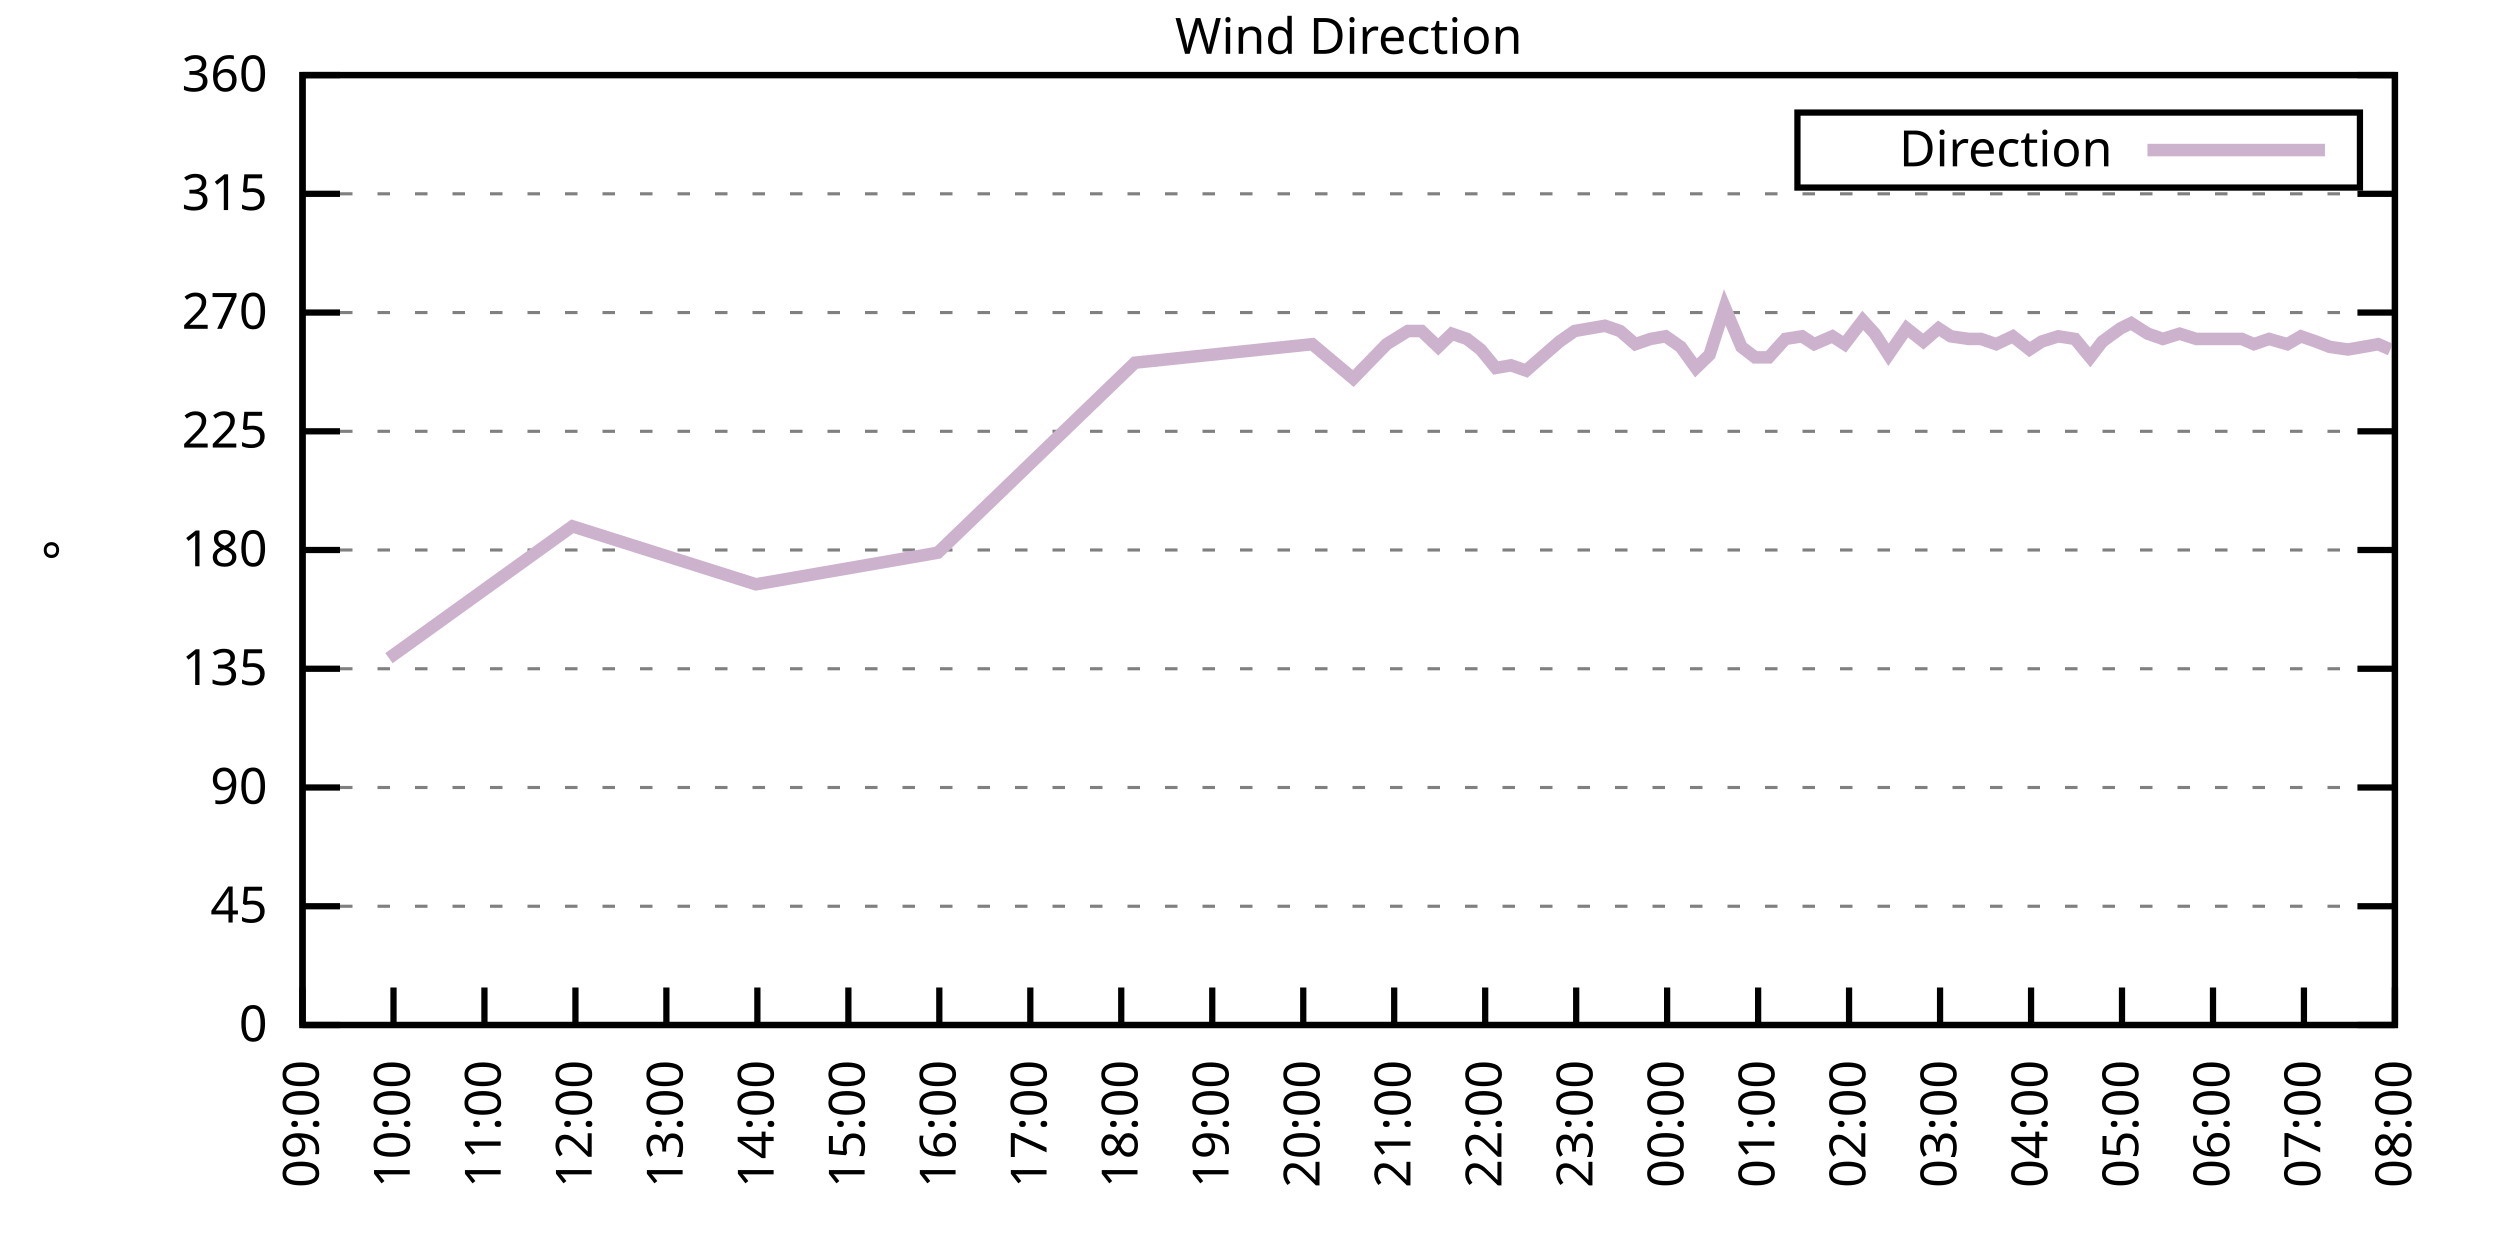
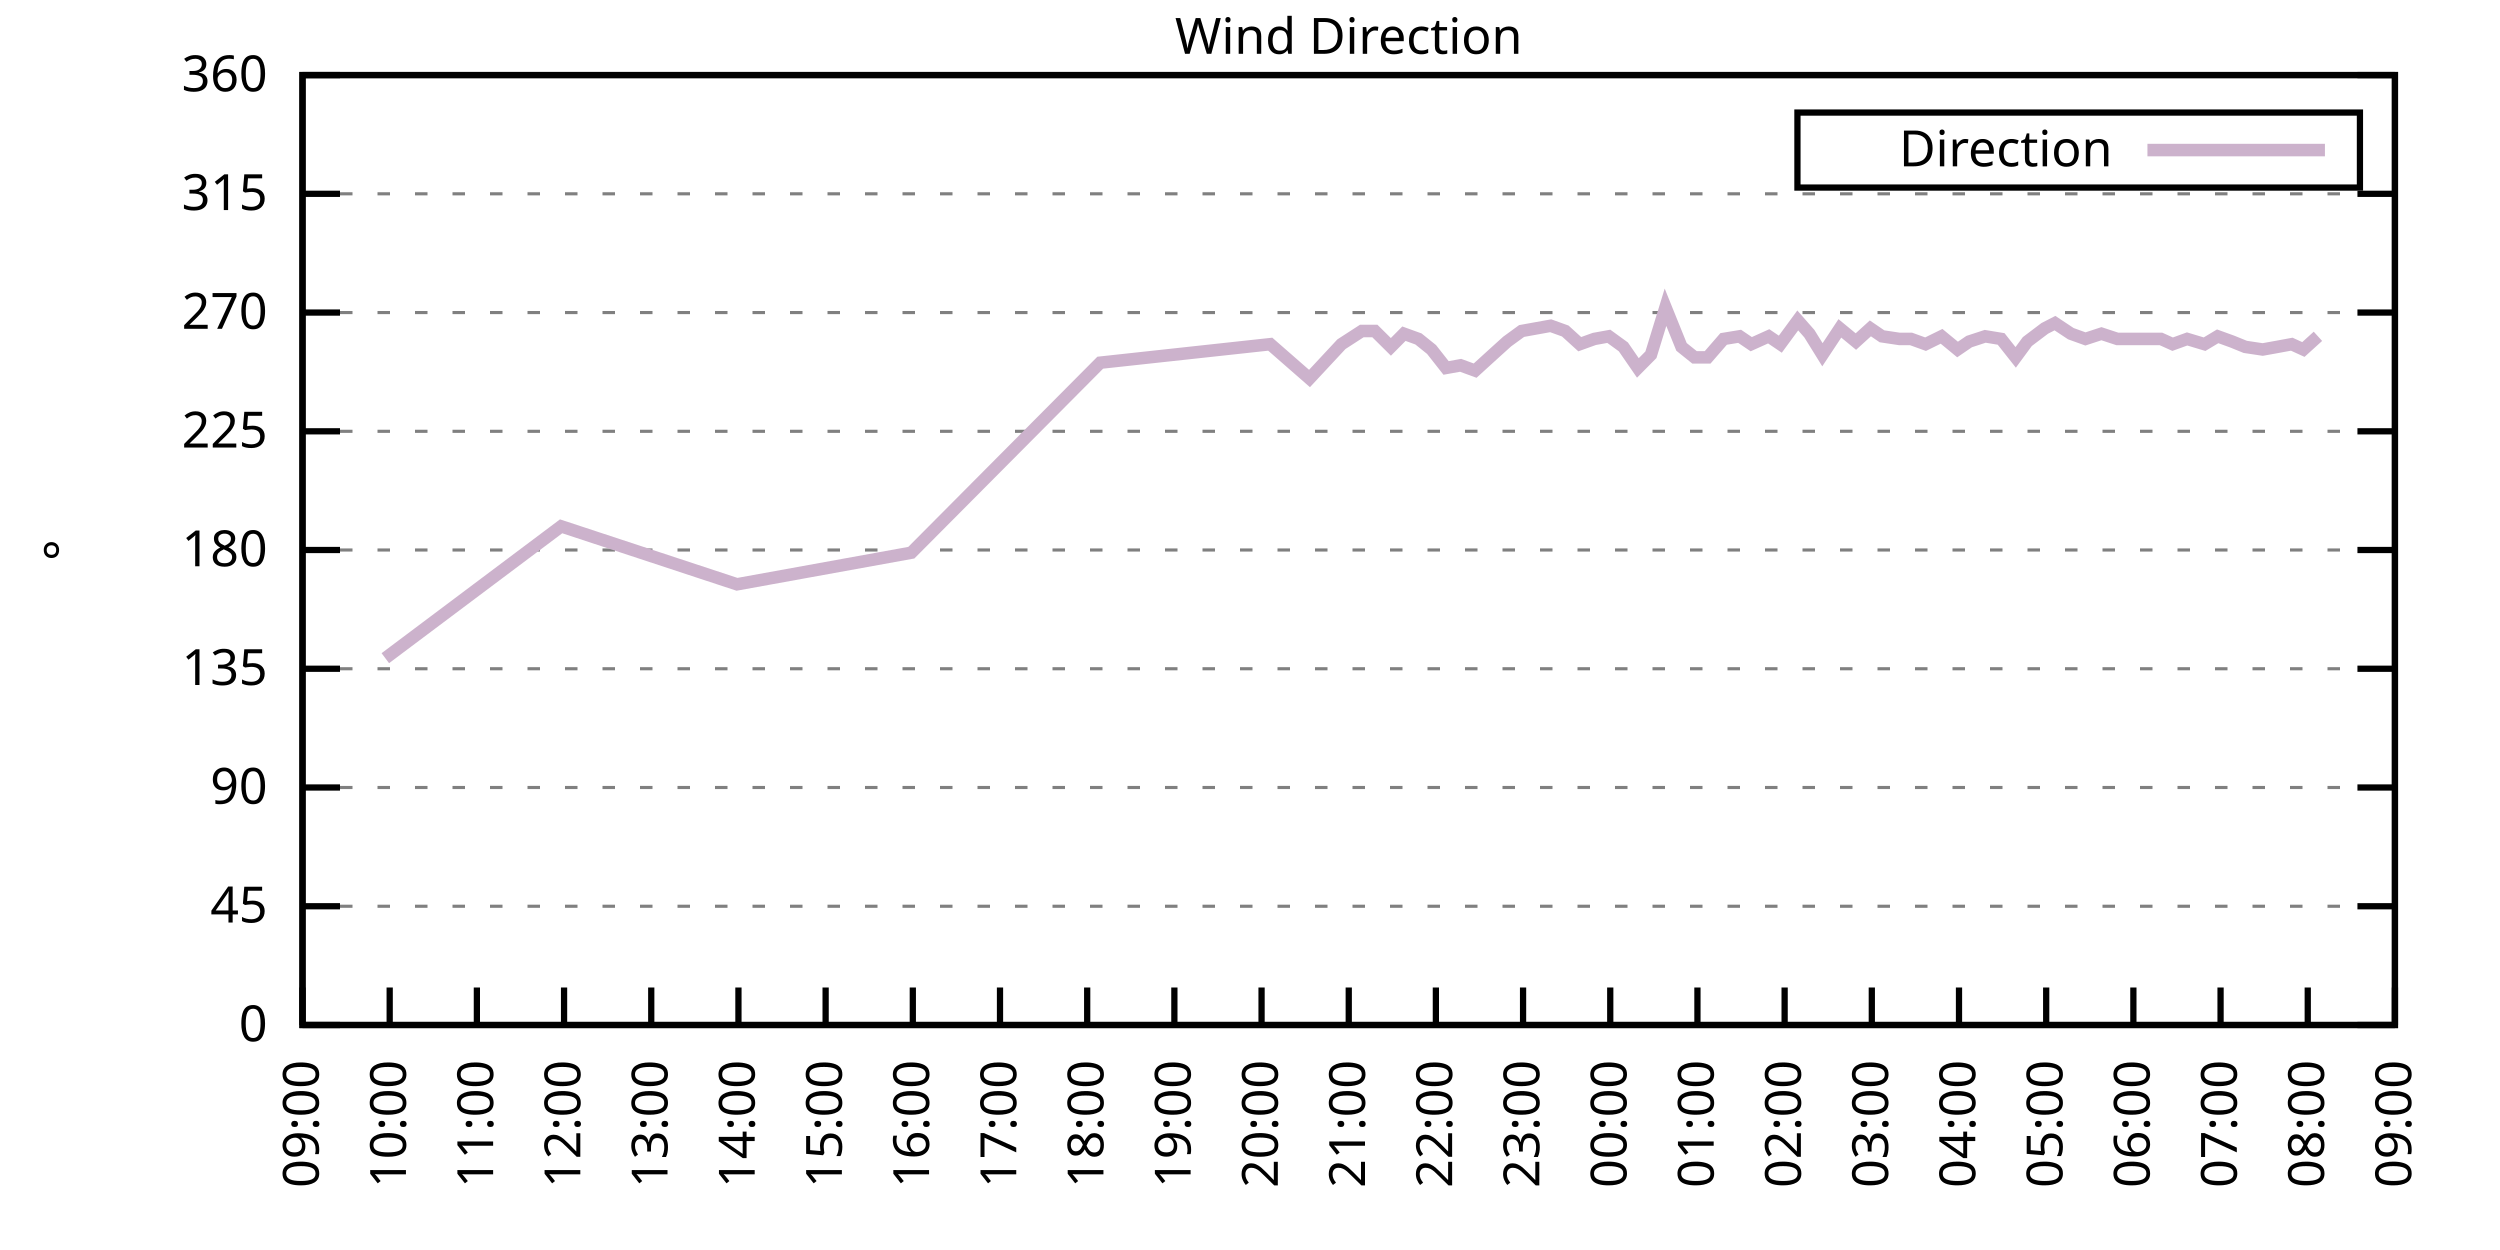
<svg xmlns="http://www.w3.org/2000/svg" xmlns:xlink="http://www.w3.org/1999/xlink" width="400" height="200" viewBox="0 0 400 200">
  <g id="gnuplot_canvas">
    <rect x="0" y="0" width="400" height="200" fill="none" />
    <defs>
      <circle id="gpDot" r="0.5" stroke-width="0.5" stroke="currentColor" />
      <path id="gpPt0" stroke-width="0.333" stroke="currentColor" d="M-1,0 h2 M0,-1 v2" />
      <path id="gpPt1" stroke-width="0.333" stroke="currentColor" d="M-1,-1 L1,1 M1,-1 L-1,1" />
      <path id="gpPt2" stroke-width="0.333" stroke="currentColor" d="M-1,0 L1,0 M0,-1 L0,1 M-1,-1 L1,1 M-1,1 L1,-1" />
      <rect id="gpPt3" stroke-width="0.333" stroke="currentColor" x="-1" y="-1" width="2" height="2" />
      <rect id="gpPt4" stroke-width="0.333" stroke="currentColor" fill="currentColor" x="-1" y="-1" width="2" height="2" />
      <circle id="gpPt5" stroke-width="0.333" stroke="currentColor" cx="0" cy="0" r="1" />
      <use xlink:href="#gpPt5" id="gpPt6" fill="currentColor" stroke="none" />
      <path id="gpPt7" stroke-width="0.333" stroke="currentColor" d="M0,-1.33 L-1.33,0.67 L1.33,0.67 z" />
      <use xlink:href="#gpPt7" id="gpPt8" fill="currentColor" stroke="none" />
      <use xlink:href="#gpPt7" id="gpPt9" stroke="currentColor" transform="rotate(180)" />
      <use xlink:href="#gpPt9" id="gpPt10" fill="currentColor" stroke="none" />
      <use xlink:href="#gpPt3" id="gpPt11" stroke="currentColor" transform="rotate(45)" />
      <use xlink:href="#gpPt11" id="gpPt12" fill="currentColor" stroke="none" />
      <path id="gpPt13" stroke-width="0.333" stroke="currentColor" d="M0,1.330 L1.265,0.411 L0.782,-1.067 L-0.782,-1.076 L-1.265,0.411 z" />
      <use xlink:href="#gpPt13" id="gpPt14" fill="currentColor" stroke="none" />
      <filter id="textbox" filterUnits="objectBoundingBox" x="0" y="0" height="1" width="1">
        <feFlood flood-color="white" flood-opacity="1" result="bgnd" />
        <feComposite in="SourceGraphic" in2="bgnd" operator="atop" />
      </filter>
      <filter id="greybox" filterUnits="objectBoundingBox" x="0" y="0" height="1" width="1">
        <feFlood flood-color="lightgrey" flood-opacity="1" result="grey" />
        <feComposite in="SourceGraphic" in2="grey" operator="atop" />
      </filter>
    </defs>
    <g fill="none" color="white" stroke="currentColor" stroke-width="1.00" stroke-linecap="butt" stroke-linejoin="miter">
</g>
    <g fill="none" color="black" stroke="currentColor" stroke-width="1.00" stroke-linecap="butt" stroke-linejoin="miter">
      <g stroke="none" shape-rendering="crispEdges">
        <polygon fill="rgb(255, 255, 255)" points="48.40,164.00 383.18,164.00 383.18,12.02 48.40,12.02 " />
      </g>
    </g>
    <g fill="none" color="black" stroke="currentColor" stroke-width="1.00" stroke-linecap="butt" stroke-linejoin="miter">
</g>
    <g fill="none" color="black" stroke="black" stroke-width="0.50" stroke-linecap="butt" stroke-linejoin="miter">
</g>
    <g fill="none" color="gray" stroke="currentColor" stroke-width="0.50" stroke-linecap="butt" stroke-linejoin="miter">
      <path stroke="gray" stroke-dasharray="2,4" class="gridline" d="M48.40,164.00 L383.19,164.00  " />
    </g>
    <g fill="none" color="gray" stroke="gray" stroke-width="1.00" stroke-linecap="butt" stroke-linejoin="miter">
</g>
    <g fill="none" color="black" stroke="currentColor" stroke-width="1.00" stroke-linecap="butt" stroke-linejoin="miter">
      <path stroke="black" d="M48.40,164.00 L54.40,164.00 M383.19,164.00 L377.19,164.00  " />
      <g transform="translate(42.80,166.60)" stroke="none" fill="black" font-family="Sans" font-size="8.00" text-anchor="end">
        <text>
          <tspan font-family="Sans"> 0</tspan>
        </text>
      </g>
    </g>
    <g fill="none" color="black" stroke="currentColor" stroke-width="1.00" stroke-linecap="butt" stroke-linejoin="miter">
</g>
    <g fill="none" color="black" stroke="black" stroke-width="0.50" stroke-linecap="butt" stroke-linejoin="miter">
</g>
    <g fill="none" color="gray" stroke="currentColor" stroke-width="0.50" stroke-linecap="butt" stroke-linejoin="miter">
      <path stroke="gray" stroke-dasharray="2,4" class="gridline" d="M48.40,145.00 L383.19,145.00  " />
    </g>
    <g fill="none" color="gray" stroke="gray" stroke-width="1.00" stroke-linecap="butt" stroke-linejoin="miter">
</g>
    <g fill="none" color="black" stroke="currentColor" stroke-width="1.00" stroke-linecap="butt" stroke-linejoin="miter">
      <path stroke="black" d="M48.40,145.00 L54.40,145.00 M383.19,145.00 L377.19,145.00  " />
      <g transform="translate(42.80,147.60)" stroke="none" fill="black" font-family="Sans" font-size="8.00" text-anchor="end">
        <text>
          <tspan font-family="Sans"> 45</tspan>
        </text>
      </g>
    </g>
    <g fill="none" color="black" stroke="currentColor" stroke-width="1.00" stroke-linecap="butt" stroke-linejoin="miter">
</g>
    <g fill="none" color="black" stroke="black" stroke-width="0.50" stroke-linecap="butt" stroke-linejoin="miter">
</g>
    <g fill="none" color="gray" stroke="currentColor" stroke-width="0.50" stroke-linecap="butt" stroke-linejoin="miter">
      <path stroke="gray" stroke-dasharray="2,4" class="gridline" d="M48.40,126.00 L383.19,126.00  " />
    </g>
    <g fill="none" color="gray" stroke="gray" stroke-width="1.00" stroke-linecap="butt" stroke-linejoin="miter">
</g>
    <g fill="none" color="black" stroke="currentColor" stroke-width="1.00" stroke-linecap="butt" stroke-linejoin="miter">
      <path stroke="black" d="M48.40,126.00 L54.40,126.00 M383.19,126.00 L377.19,126.00  " />
      <g transform="translate(42.80,128.60)" stroke="none" fill="black" font-family="Sans" font-size="8.00" text-anchor="end">
        <text>
          <tspan font-family="Sans"> 90</tspan>
        </text>
      </g>
    </g>
    <g fill="none" color="black" stroke="currentColor" stroke-width="1.00" stroke-linecap="butt" stroke-linejoin="miter">
</g>
    <g fill="none" color="black" stroke="black" stroke-width="0.50" stroke-linecap="butt" stroke-linejoin="miter">
</g>
    <g fill="none" color="gray" stroke="currentColor" stroke-width="0.50" stroke-linecap="butt" stroke-linejoin="miter">
      <path stroke="gray" stroke-dasharray="2,4" class="gridline" d="M48.40,107.00 L383.19,107.00  " />
    </g>
    <g fill="none" color="gray" stroke="gray" stroke-width="1.00" stroke-linecap="butt" stroke-linejoin="miter">
</g>
    <g fill="none" color="black" stroke="currentColor" stroke-width="1.00" stroke-linecap="butt" stroke-linejoin="miter">
      <path stroke="black" d="M48.40,107.00 L54.40,107.00 M383.19,107.00 L377.19,107.00  " />
      <g transform="translate(42.80,109.60)" stroke="none" fill="black" font-family="Sans" font-size="8.00" text-anchor="end">
        <text>
          <tspan font-family="Sans"> 135</tspan>
        </text>
      </g>
    </g>
    <g fill="none" color="black" stroke="currentColor" stroke-width="1.00" stroke-linecap="butt" stroke-linejoin="miter">
</g>
    <g fill="none" color="black" stroke="black" stroke-width="0.50" stroke-linecap="butt" stroke-linejoin="miter">
</g>
    <g fill="none" color="gray" stroke="currentColor" stroke-width="0.50" stroke-linecap="butt" stroke-linejoin="miter">
      <path stroke="gray" stroke-dasharray="2,4" class="gridline" d="M48.40,88.00 L383.19,88.00  " />
    </g>
    <g fill="none" color="gray" stroke="gray" stroke-width="1.00" stroke-linecap="butt" stroke-linejoin="miter">
</g>
    <g fill="none" color="black" stroke="currentColor" stroke-width="1.00" stroke-linecap="butt" stroke-linejoin="miter">
      <path stroke="black" d="M48.40,88.00 L54.40,88.00 M383.19,88.00 L377.19,88.00  " />
      <g transform="translate(42.80,90.60)" stroke="none" fill="black" font-family="Sans" font-size="8.00" text-anchor="end">
        <text>
          <tspan font-family="Sans"> 180</tspan>
        </text>
      </g>
    </g>
    <g fill="none" color="black" stroke="currentColor" stroke-width="1.00" stroke-linecap="butt" stroke-linejoin="miter">
</g>
    <g fill="none" color="black" stroke="black" stroke-width="0.50" stroke-linecap="butt" stroke-linejoin="miter">
</g>
    <g fill="none" color="gray" stroke="currentColor" stroke-width="0.50" stroke-linecap="butt" stroke-linejoin="miter">
      <path stroke="gray" stroke-dasharray="2,4" class="gridline" d="M48.40,69.01 L383.19,69.01  " />
    </g>
    <g fill="none" color="gray" stroke="gray" stroke-width="1.00" stroke-linecap="butt" stroke-linejoin="miter">
</g>
    <g fill="none" color="black" stroke="currentColor" stroke-width="1.00" stroke-linecap="butt" stroke-linejoin="miter">
      <path stroke="black" d="M48.40,69.01 L54.40,69.01 M383.19,69.01 L377.19,69.01  " />
      <g transform="translate(42.80,71.61)" stroke="none" fill="black" font-family="Sans" font-size="8.00" text-anchor="end">
        <text>
          <tspan font-family="Sans"> 225</tspan>
        </text>
      </g>
    </g>
    <g fill="none" color="black" stroke="currentColor" stroke-width="1.00" stroke-linecap="butt" stroke-linejoin="miter">
</g>
    <g fill="none" color="black" stroke="black" stroke-width="0.50" stroke-linecap="butt" stroke-linejoin="miter">
</g>
    <g fill="none" color="gray" stroke="currentColor" stroke-width="0.50" stroke-linecap="butt" stroke-linejoin="miter">
      <path stroke="gray" stroke-dasharray="2,4" class="gridline" d="M48.40,50.01 L383.19,50.01  " />
    </g>
    <g fill="none" color="gray" stroke="gray" stroke-width="1.00" stroke-linecap="butt" stroke-linejoin="miter">
</g>
    <g fill="none" color="black" stroke="currentColor" stroke-width="1.00" stroke-linecap="butt" stroke-linejoin="miter">
      <path stroke="black" d="M48.40,50.01 L54.40,50.01 M383.19,50.01 L377.19,50.01  " />
      <g transform="translate(42.80,52.61)" stroke="none" fill="black" font-family="Sans" font-size="8.00" text-anchor="end">
        <text>
          <tspan font-family="Sans"> 270</tspan>
        </text>
      </g>
    </g>
    <g fill="none" color="black" stroke="currentColor" stroke-width="1.00" stroke-linecap="butt" stroke-linejoin="miter">
</g>
    <g fill="none" color="black" stroke="black" stroke-width="0.50" stroke-linecap="butt" stroke-linejoin="miter">
</g>
    <g fill="none" color="gray" stroke="currentColor" stroke-width="0.50" stroke-linecap="butt" stroke-linejoin="miter">
      <path stroke="gray" stroke-dasharray="2,4" class="gridline" d="M48.40,31.01 L383.19,31.01  " />
    </g>
    <g fill="none" color="gray" stroke="gray" stroke-width="1.00" stroke-linecap="butt" stroke-linejoin="miter">
</g>
    <g fill="none" color="black" stroke="currentColor" stroke-width="1.00" stroke-linecap="butt" stroke-linejoin="miter">
      <path stroke="black" d="M48.40,31.01 L54.40,31.01 M383.19,31.01 L377.19,31.01  " />
      <g transform="translate(42.80,33.61)" stroke="none" fill="black" font-family="Sans" font-size="8.00" text-anchor="end">
        <text>
          <tspan font-family="Sans"> 315</tspan>
        </text>
      </g>
    </g>
    <g fill="none" color="black" stroke="currentColor" stroke-width="1.00" stroke-linecap="butt" stroke-linejoin="miter">
</g>
    <g fill="none" color="black" stroke="black" stroke-width="0.50" stroke-linecap="butt" stroke-linejoin="miter">
</g>
    <g fill="none" color="gray" stroke="currentColor" stroke-width="0.50" stroke-linecap="butt" stroke-linejoin="miter">
      <path stroke="gray" stroke-dasharray="2,4" class="gridline" d="M48.40,12.01 L383.19,12.01  " />
    </g>
    <g fill="none" color="gray" stroke="gray" stroke-width="1.00" stroke-linecap="butt" stroke-linejoin="miter">
</g>
    <g fill="none" color="black" stroke="currentColor" stroke-width="1.00" stroke-linecap="butt" stroke-linejoin="miter">
      <path stroke="black" d="M48.40,12.01 L54.40,12.01 M383.19,12.01 L377.19,12.01  " />
      <g transform="translate(42.80,14.61)" stroke="none" fill="black" font-family="Sans" font-size="8.00" text-anchor="end">
        <text>
          <tspan font-family="Sans"> 360</tspan>
        </text>
      </g>
    </g>
    <g fill="none" color="black" stroke="currentColor" stroke-width="1.00" stroke-linecap="butt" stroke-linejoin="miter">
      <path stroke="black" d="M48.40,164.00 L48.40,158.00  " />
      <g transform="translate(51.00,169.60) rotate(270.00)" stroke="none" fill="black" font-family="Sans" font-size="8.00" text-anchor="end">
        <text>
          <tspan font-family="Sans">09:00</tspan>
        </text>
      </g>
    </g>
    <g fill="none" color="black" stroke="currentColor" stroke-width="1.00" stroke-linecap="butt" stroke-linejoin="miter">
-       <path stroke="black" d="M62.96,164.00 L62.96,158.00  " />
-       <g transform="translate(65.56,169.60) rotate(270.00)" stroke="none" fill="black" font-family="Sans" font-size="8.00" text-anchor="end">
+       <path stroke="black" d="M62.35,164.00 L62.35,158.00  " />
+       <g transform="translate(64.95,169.60) rotate(270.00)" stroke="none" fill="black" font-family="Sans" font-size="8.00" text-anchor="end">
        <text>
          <tspan font-family="Sans">10:00</tspan>
        </text>
      </g>
    </g>
    <g fill="none" color="black" stroke="currentColor" stroke-width="1.00" stroke-linecap="butt" stroke-linejoin="miter">
-       <path stroke="black" d="M77.51,164.00 L77.51,158.00  " />
-       <g transform="translate(80.11,169.60) rotate(270.00)" stroke="none" fill="black" font-family="Sans" font-size="8.00" text-anchor="end">
+       <path stroke="black" d="M76.30,164.00 L76.30,158.00  " />
+       <g transform="translate(78.90,169.60) rotate(270.00)" stroke="none" fill="black" font-family="Sans" font-size="8.00" text-anchor="end">
        <text>
          <tspan font-family="Sans">11:00</tspan>
        </text>
      </g>
    </g>
    <g fill="none" color="black" stroke="currentColor" stroke-width="1.00" stroke-linecap="butt" stroke-linejoin="miter">
-       <path stroke="black" d="M92.07,164.00 L92.07,158.00  " />
-       <g transform="translate(94.67,169.60) rotate(270.00)" stroke="none" fill="black" font-family="Sans" font-size="8.00" text-anchor="end">
+       <path stroke="black" d="M90.25,164.00 L90.25,158.00  " />
+       <g transform="translate(92.85,169.60) rotate(270.00)" stroke="none" fill="black" font-family="Sans" font-size="8.00" text-anchor="end">
        <text>
          <tspan font-family="Sans">12:00</tspan>
        </text>
      </g>
    </g>
    <g fill="none" color="black" stroke="currentColor" stroke-width="1.00" stroke-linecap="butt" stroke-linejoin="miter">
-       <path stroke="black" d="M106.62,164.00 L106.62,158.00  " />
-       <g transform="translate(109.22,169.60) rotate(270.00)" stroke="none" fill="black" font-family="Sans" font-size="8.00" text-anchor="end">
+       <path stroke="black" d="M104.20,164.00 L104.20,158.00  " />
+       <g transform="translate(106.80,169.60) rotate(270.00)" stroke="none" fill="black" font-family="Sans" font-size="8.00" text-anchor="end">
        <text>
          <tspan font-family="Sans">13:00</tspan>
        </text>
      </g>
    </g>
    <g fill="none" color="black" stroke="currentColor" stroke-width="1.00" stroke-linecap="butt" stroke-linejoin="miter">
-       <path stroke="black" d="M121.18,164.00 L121.18,158.00  " />
-       <g transform="translate(123.78,169.60) rotate(270.00)" stroke="none" fill="black" font-family="Sans" font-size="8.00" text-anchor="end">
+       <path stroke="black" d="M118.15,164.00 L118.15,158.00  " />
+       <g transform="translate(120.75,169.60) rotate(270.00)" stroke="none" fill="black" font-family="Sans" font-size="8.00" text-anchor="end">
        <text>
          <tspan font-family="Sans">14:00</tspan>
        </text>
      </g>
    </g>
    <g fill="none" color="black" stroke="currentColor" stroke-width="1.00" stroke-linecap="butt" stroke-linejoin="miter">
-       <path stroke="black" d="M135.74,164.00 L135.74,158.00  " />
-       <g transform="translate(138.34,169.60) rotate(270.00)" stroke="none" fill="black" font-family="Sans" font-size="8.00" text-anchor="end">
+       <path stroke="black" d="M132.10,164.00 L132.10,158.00  " />
+       <g transform="translate(134.70,169.60) rotate(270.00)" stroke="none" fill="black" font-family="Sans" font-size="8.00" text-anchor="end">
        <text>
          <tspan font-family="Sans">15:00</tspan>
        </text>
      </g>
    </g>
    <g fill="none" color="black" stroke="currentColor" stroke-width="1.00" stroke-linecap="butt" stroke-linejoin="miter">
-       <path stroke="black" d="M150.29,164.00 L150.29,158.00  " />
-       <g transform="translate(152.89,169.60) rotate(270.00)" stroke="none" fill="black" font-family="Sans" font-size="8.00" text-anchor="end">
+       <path stroke="black" d="M146.05,164.00 L146.05,158.00  " />
+       <g transform="translate(148.65,169.60) rotate(270.00)" stroke="none" fill="black" font-family="Sans" font-size="8.00" text-anchor="end">
        <text>
          <tspan font-family="Sans">16:00</tspan>
        </text>
      </g>
    </g>
    <g fill="none" color="black" stroke="currentColor" stroke-width="1.00" stroke-linecap="butt" stroke-linejoin="miter">
-       <path stroke="black" d="M164.85,164.00 L164.85,158.00  " />
-       <g transform="translate(167.45,169.60) rotate(270.00)" stroke="none" fill="black" font-family="Sans" font-size="8.00" text-anchor="end">
+       <path stroke="black" d="M160.00,164.00 L160.00,158.00  " />
+       <g transform="translate(162.60,169.60) rotate(270.00)" stroke="none" fill="black" font-family="Sans" font-size="8.00" text-anchor="end">
        <text>
          <tspan font-family="Sans">17:00</tspan>
        </text>
      </g>
    </g>
    <g fill="none" color="black" stroke="currentColor" stroke-width="1.00" stroke-linecap="butt" stroke-linejoin="miter">
-       <path stroke="black" d="M179.40,164.00 L179.40,158.00  " />
-       <g transform="translate(182.00,169.60) rotate(270.00)" stroke="none" fill="black" font-family="Sans" font-size="8.00" text-anchor="end">
+       <path stroke="black" d="M173.95,164.00 L173.95,158.00  " />
+       <g transform="translate(176.55,169.60) rotate(270.00)" stroke="none" fill="black" font-family="Sans" font-size="8.00" text-anchor="end">
        <text>
          <tspan font-family="Sans">18:00</tspan>
        </text>
      </g>
    </g>
    <g fill="none" color="black" stroke="currentColor" stroke-width="1.00" stroke-linecap="butt" stroke-linejoin="miter">
-       <path stroke="black" d="M193.96,164.00 L193.96,158.00  " />
-       <g transform="translate(196.56,169.60) rotate(270.00)" stroke="none" fill="black" font-family="Sans" font-size="8.00" text-anchor="end">
+       <path stroke="black" d="M187.90,164.00 L187.90,158.00  " />
+       <g transform="translate(190.50,169.60) rotate(270.00)" stroke="none" fill="black" font-family="Sans" font-size="8.00" text-anchor="end">
        <text>
          <tspan font-family="Sans">19:00</tspan>
        </text>
      </g>
    </g>
    <g fill="none" color="black" stroke="currentColor" stroke-width="1.00" stroke-linecap="butt" stroke-linejoin="miter">
-       <path stroke="black" d="M208.52,164.00 L208.52,158.00  " />
-       <g transform="translate(211.12,169.60) rotate(270.00)" stroke="none" fill="black" font-family="Sans" font-size="8.00" text-anchor="end">
+       <path stroke="black" d="M201.85,164.00 L201.85,158.00  " />
+       <g transform="translate(204.45,169.60) rotate(270.00)" stroke="none" fill="black" font-family="Sans" font-size="8.00" text-anchor="end">
        <text>
          <tspan font-family="Sans">20:00</tspan>
        </text>
      </g>
    </g>
    <g fill="none" color="black" stroke="currentColor" stroke-width="1.00" stroke-linecap="butt" stroke-linejoin="miter">
-       <path stroke="black" d="M223.07,164.00 L223.07,158.00  " />
-       <g transform="translate(225.67,169.60) rotate(270.00)" stroke="none" fill="black" font-family="Sans" font-size="8.00" text-anchor="end">
+       <path stroke="black" d="M215.80,164.00 L215.80,158.00  " />
+       <g transform="translate(218.40,169.60) rotate(270.00)" stroke="none" fill="black" font-family="Sans" font-size="8.00" text-anchor="end">
        <text>
          <tspan font-family="Sans">21:00</tspan>
        </text>
      </g>
    </g>
    <g fill="none" color="black" stroke="currentColor" stroke-width="1.00" stroke-linecap="butt" stroke-linejoin="miter">
-       <path stroke="black" d="M237.63,164.00 L237.63,158.00  " />
-       <g transform="translate(240.23,169.60) rotate(270.00)" stroke="none" fill="black" font-family="Sans" font-size="8.00" text-anchor="end">
+       <path stroke="black" d="M229.74,164.00 L229.74,158.00  " />
+       <g transform="translate(232.34,169.60) rotate(270.00)" stroke="none" fill="black" font-family="Sans" font-size="8.00" text-anchor="end">
        <text>
          <tspan font-family="Sans">22:00</tspan>
        </text>
      </g>
    </g>
    <g fill="none" color="black" stroke="currentColor" stroke-width="1.00" stroke-linecap="butt" stroke-linejoin="miter">
-       <path stroke="black" d="M252.19,164.00 L252.19,158.00  " />
-       <g transform="translate(254.79,169.60) rotate(270.00)" stroke="none" fill="black" font-family="Sans" font-size="8.00" text-anchor="end">
+       <path stroke="black" d="M243.69,164.00 L243.69,158.00  " />
+       <g transform="translate(246.29,169.60) rotate(270.00)" stroke="none" fill="black" font-family="Sans" font-size="8.00" text-anchor="end">
        <text>
          <tspan font-family="Sans">23:00</tspan>
        </text>
      </g>
    </g>
    <g fill="none" color="black" stroke="currentColor" stroke-width="1.00" stroke-linecap="butt" stroke-linejoin="miter">
-       <path stroke="black" d="M266.74,164.00 L266.74,158.00  " />
-       <g transform="translate(269.34,169.60) rotate(270.00)" stroke="none" fill="black" font-family="Sans" font-size="8.00" text-anchor="end">
+       <path stroke="black" d="M257.64,164.00 L257.64,158.00  " />
+       <g transform="translate(260.24,169.60) rotate(270.00)" stroke="none" fill="black" font-family="Sans" font-size="8.00" text-anchor="end">
        <text>
          <tspan font-family="Sans">00:00</tspan>
        </text>
      </g>
    </g>
    <g fill="none" color="black" stroke="currentColor" stroke-width="1.00" stroke-linecap="butt" stroke-linejoin="miter">
-       <path stroke="black" d="M281.30,164.00 L281.30,158.00  " />
-       <g transform="translate(283.90,169.60) rotate(270.00)" stroke="none" fill="black" font-family="Sans" font-size="8.00" text-anchor="end">
+       <path stroke="black" d="M271.59,164.00 L271.59,158.00  " />
+       <g transform="translate(274.19,169.60) rotate(270.00)" stroke="none" fill="black" font-family="Sans" font-size="8.00" text-anchor="end">
        <text>
          <tspan font-family="Sans">01:00</tspan>
        </text>
      </g>
    </g>
    <g fill="none" color="black" stroke="currentColor" stroke-width="1.00" stroke-linecap="butt" stroke-linejoin="miter">
-       <path stroke="black" d="M295.85,164.00 L295.85,158.00  " />
-       <g transform="translate(298.45,169.60) rotate(270.00)" stroke="none" fill="black" font-family="Sans" font-size="8.00" text-anchor="end">
+       <path stroke="black" d="M285.54,164.00 L285.54,158.00  " />
+       <g transform="translate(288.14,169.60) rotate(270.00)" stroke="none" fill="black" font-family="Sans" font-size="8.00" text-anchor="end">
        <text>
          <tspan font-family="Sans">02:00</tspan>
        </text>
      </g>
    </g>
    <g fill="none" color="black" stroke="currentColor" stroke-width="1.00" stroke-linecap="butt" stroke-linejoin="miter">
-       <path stroke="black" d="M310.41,164.00 L310.41,158.00  " />
-       <g transform="translate(313.01,169.60) rotate(270.00)" stroke="none" fill="black" font-family="Sans" font-size="8.00" text-anchor="end">
+       <path stroke="black" d="M299.49,164.00 L299.49,158.00  " />
+       <g transform="translate(302.09,169.60) rotate(270.00)" stroke="none" fill="black" font-family="Sans" font-size="8.00" text-anchor="end">
        <text>
          <tspan font-family="Sans">03:00</tspan>
        </text>
      </g>
    </g>
    <g fill="none" color="black" stroke="currentColor" stroke-width="1.00" stroke-linecap="butt" stroke-linejoin="miter">
-       <path stroke="black" d="M324.97,164.00 L324.97,158.00  " />
-       <g transform="translate(327.57,169.60) rotate(270.00)" stroke="none" fill="black" font-family="Sans" font-size="8.00" text-anchor="end">
+       <path stroke="black" d="M313.44,164.00 L313.44,158.00  " />
+       <g transform="translate(316.04,169.60) rotate(270.00)" stroke="none" fill="black" font-family="Sans" font-size="8.00" text-anchor="end">
        <text>
          <tspan font-family="Sans">04:00</tspan>
        </text>
      </g>
    </g>
    <g fill="none" color="black" stroke="currentColor" stroke-width="1.00" stroke-linecap="butt" stroke-linejoin="miter">
-       <path stroke="black" d="M339.52,164.00 L339.52,158.00  " />
-       <g transform="translate(342.12,169.60) rotate(270.00)" stroke="none" fill="black" font-family="Sans" font-size="8.00" text-anchor="end">
+       <path stroke="black" d="M327.39,164.00 L327.39,158.00  " />
+       <g transform="translate(329.99,169.60) rotate(270.00)" stroke="none" fill="black" font-family="Sans" font-size="8.00" text-anchor="end">
        <text>
          <tspan font-family="Sans">05:00</tspan>
        </text>
      </g>
    </g>
    <g fill="none" color="black" stroke="currentColor" stroke-width="1.00" stroke-linecap="butt" stroke-linejoin="miter">
-       <path stroke="black" d="M354.08,164.00 L354.08,158.00  " />
-       <g transform="translate(356.68,169.60) rotate(270.00)" stroke="none" fill="black" font-family="Sans" font-size="8.00" text-anchor="end">
+       <path stroke="black" d="M341.34,164.00 L341.34,158.00  " />
+       <g transform="translate(343.94,169.60) rotate(270.00)" stroke="none" fill="black" font-family="Sans" font-size="8.00" text-anchor="end">
        <text>
          <tspan font-family="Sans">06:00</tspan>
        </text>
      </g>
    </g>
    <g fill="none" color="black" stroke="currentColor" stroke-width="1.00" stroke-linecap="butt" stroke-linejoin="miter">
-       <path stroke="black" d="M368.63,164.00 L368.63,158.00  " />
-       <g transform="translate(371.23,169.60) rotate(270.00)" stroke="none" fill="black" font-family="Sans" font-size="8.00" text-anchor="end">
+       <path stroke="black" d="M355.29,164.00 L355.29,158.00  " />
+       <g transform="translate(357.89,169.60) rotate(270.00)" stroke="none" fill="black" font-family="Sans" font-size="8.00" text-anchor="end">
        <text>
          <tspan font-family="Sans">07:00</tspan>
+         </text>
+       </g>
+     </g>
+     <g fill="none" color="black" stroke="currentColor" stroke-width="1.00" stroke-linecap="butt" stroke-linejoin="miter">
+       <path stroke="black" d="M369.24,164.00 L369.24,158.00  " />
+       <g transform="translate(371.84,169.60) rotate(270.00)" stroke="none" fill="black" font-family="Sans" font-size="8.00" text-anchor="end">
+         <text>
+           <tspan font-family="Sans">08:00</tspan>
        </text>
      </g>
    </g>
    <g fill="none" color="black" stroke="currentColor" stroke-width="1.00" stroke-linecap="butt" stroke-linejoin="miter">
      <path stroke="black" d="M383.19,164.00 L383.19,158.00  " />
      <g transform="translate(385.79,169.60) rotate(270.00)" stroke="none" fill="black" font-family="Sans" font-size="8.00" text-anchor="end">
        <text>
-           <tspan font-family="Sans">08:00</tspan>
+           <tspan font-family="Sans">09:00</tspan>
        </text>
      </g>
    </g>
    <g fill="none" color="black" stroke="currentColor" stroke-width="1.00" stroke-linecap="butt" stroke-linejoin="miter">
</g>
    <g fill="none" color="black" stroke="currentColor" stroke-width="1.00" stroke-linecap="butt" stroke-linejoin="miter">
      <path stroke="black" d="M48.40,12.01 L48.40,164.00 L383.19,164.00 L383.19,12.01 L48.40,12.01 Z  " />
    </g>
    <g fill="none" color="black" stroke="currentColor" stroke-width="1.00" stroke-linecap="butt" stroke-linejoin="miter">
</g>
    <g fill="none" color="black" stroke="currentColor" stroke-width="1.00" stroke-linecap="butt" stroke-linejoin="miter">
      <path stroke="black" d="M287.59,30.01 L287.59,18.01 L377.59,18.01 L377.59,30.01 L287.59,30.01 Z  " />
    </g>
    <g id="Wind_direction_plot_1">
      <g fill="none" color="white" stroke="black" stroke-width="2.00" stroke-linecap="butt" stroke-linejoin="miter">
</g>
      <g fill="none" color="black" stroke="currentColor" stroke-width="2.00" stroke-linecap="butt" stroke-linejoin="miter">
        <g transform="translate(337.99,26.61)" stroke="none" fill="black" font-family="Sans" font-size="8.00" text-anchor="end">
          <text>
            <tspan font-family="Sans">Direction</tspan>
          </text>
        </g>
      </g>
      <g fill="none" color="black" stroke="currentColor" stroke-width="2.00" stroke-linecap="butt" stroke-linejoin="miter">
-         <path stroke="rgb(204, 178, 204)" d="M343.59,24.01 L371.99,24.01 M62.23,105.31 L91.58,84.21 L120.94,93.49 L150.05,88.43 L181.59,58.03 L209.97,55.07   L216.52,60.56 L221.86,55.07 L225.26,52.96 L227.44,52.96 L230.11,55.50 L232.29,53.39 L234.72,54.23 L236.90,55.92   L239.33,58.87 L241.75,58.45 L244.18,59.30 L247.09,56.76 L249.52,54.65 L251.94,52.96 L254.37,52.54 L256.79,52.12   L259.22,52.96 L261.65,55.07 L264.07,54.23 L266.50,53.81 L268.92,55.50 L271.35,58.87 L273.53,56.76 L275.96,49.16   L278.63,55.50 L280.81,57.18 L283.00,57.18 L285.66,54.23 L288.33,53.81 L290.27,55.07 L293.18,53.81 L295.13,55.07   L298.04,51.27 L299.98,53.39 L302.16,56.76 L305.07,52.54 L307.74,54.65 L310.17,52.54 L312.11,53.81 L315.02,54.23   L316.96,54.23 L319.39,55.07 L322.05,53.81 L324.72,55.92 L326.66,54.65 L329.33,53.81 L332.00,54.23 L334.43,57.18   L336.37,54.65 L339.28,52.54 L340.98,51.70 L343.65,53.39 L346.07,54.23 L348.74,53.39 L351.41,54.23 L353.11,54.23   L358.69,54.23 L360.63,55.07 L363.05,54.23 L365.97,55.07 L368.15,53.81 L370.57,54.65 L372.76,55.50 L375.67,55.92   L378.10,55.50 L380.52,55.07 L382.46,55.92  " />
+         <path stroke="rgb(204, 178, 204)" d="M343.59,24.01 L371.99,24.01 M61.65,105.31 L89.78,84.21 L117.92,93.49 L145.81,88.43 L176.04,58.03 L203.24,55.07   L209.52,60.56 L214.63,55.07 L217.89,52.96 L219.98,52.96 L222.54,55.50 L224.63,53.39 L226.95,54.23 L229.05,55.92   L231.37,58.87 L233.70,58.45 L236.02,59.30 L238.81,56.76 L241.14,54.65 L243.46,52.96 L245.79,52.54 L248.11,52.12   L250.44,52.96 L252.76,55.07 L255.09,54.23 L257.41,53.81 L259.74,55.50 L262.06,58.87 L264.15,56.76 L266.48,49.16   L269.04,55.50 L271.13,57.18 L273.22,57.18 L275.78,54.23 L278.34,53.81 L280.20,55.07 L282.99,53.81 L284.85,55.07   L287.64,51.27 L289.50,53.39 L291.59,56.76 L294.38,52.54 L296.94,54.65 L299.26,52.54 L301.12,53.81 L303.91,54.23   L305.77,54.23 L308.09,55.07 L310.65,53.81 L313.21,55.92 L315.07,54.65 L317.63,53.81 L320.18,54.23 L322.51,57.18   L324.37,54.65 L327.16,52.54 L328.79,51.70 L331.34,53.39 L333.67,54.23 L336.23,53.39 L338.78,54.23 L340.41,54.23   L345.76,54.23 L347.62,55.07 L349.94,54.23 L352.73,55.07 L354.83,53.81 L357.15,54.65 L359.24,55.50 L362.03,55.92   L364.36,55.50 L366.68,55.07 L368.54,55.92 L370.87,53.81  " />
      </g>
    </g>
    <g fill="none" color="black" stroke="currentColor" stroke-width="2.00" stroke-linecap="butt" stroke-linejoin="miter">
</g>
    <g fill="none" color="black" stroke="black" stroke-width="1.00" stroke-linecap="butt" stroke-linejoin="miter">
</g>
    <g fill="none" color="black" stroke="currentColor" stroke-width="1.00" stroke-linecap="butt" stroke-linejoin="miter">
      <path stroke="black" d="M48.40,12.01 L48.40,164.00 L383.19,164.00 L383.19,12.01 L48.40,12.01 Z  " />
      <g transform="translate(12.80,88.01) rotate(270.00)" stroke="none" fill="black" font-family="Sans" font-size="8.00" text-anchor="middle">
        <text>
          <tspan font-family="Sans">°</tspan>
        </text>
      </g>
    </g>
    <g fill="none" color="black" stroke="currentColor" stroke-width="1.00" stroke-linecap="butt" stroke-linejoin="miter">
</g>
    <g fill="none" color="black" stroke="currentColor" stroke-width="1.00" stroke-linecap="butt" stroke-linejoin="miter">
      <g transform="translate(215.79,8.61)" stroke="none" fill="black" font-family="Sans" font-size="8.00" text-anchor="middle">
        <text>
          <tspan font-family="Sans">Wind Direction</tspan>
        </text>
      </g>
    </g>
    <g fill="none" color="black" stroke="currentColor" stroke-width="1.00" stroke-linecap="butt" stroke-linejoin="miter">
</g>
  </g>
</svg>
